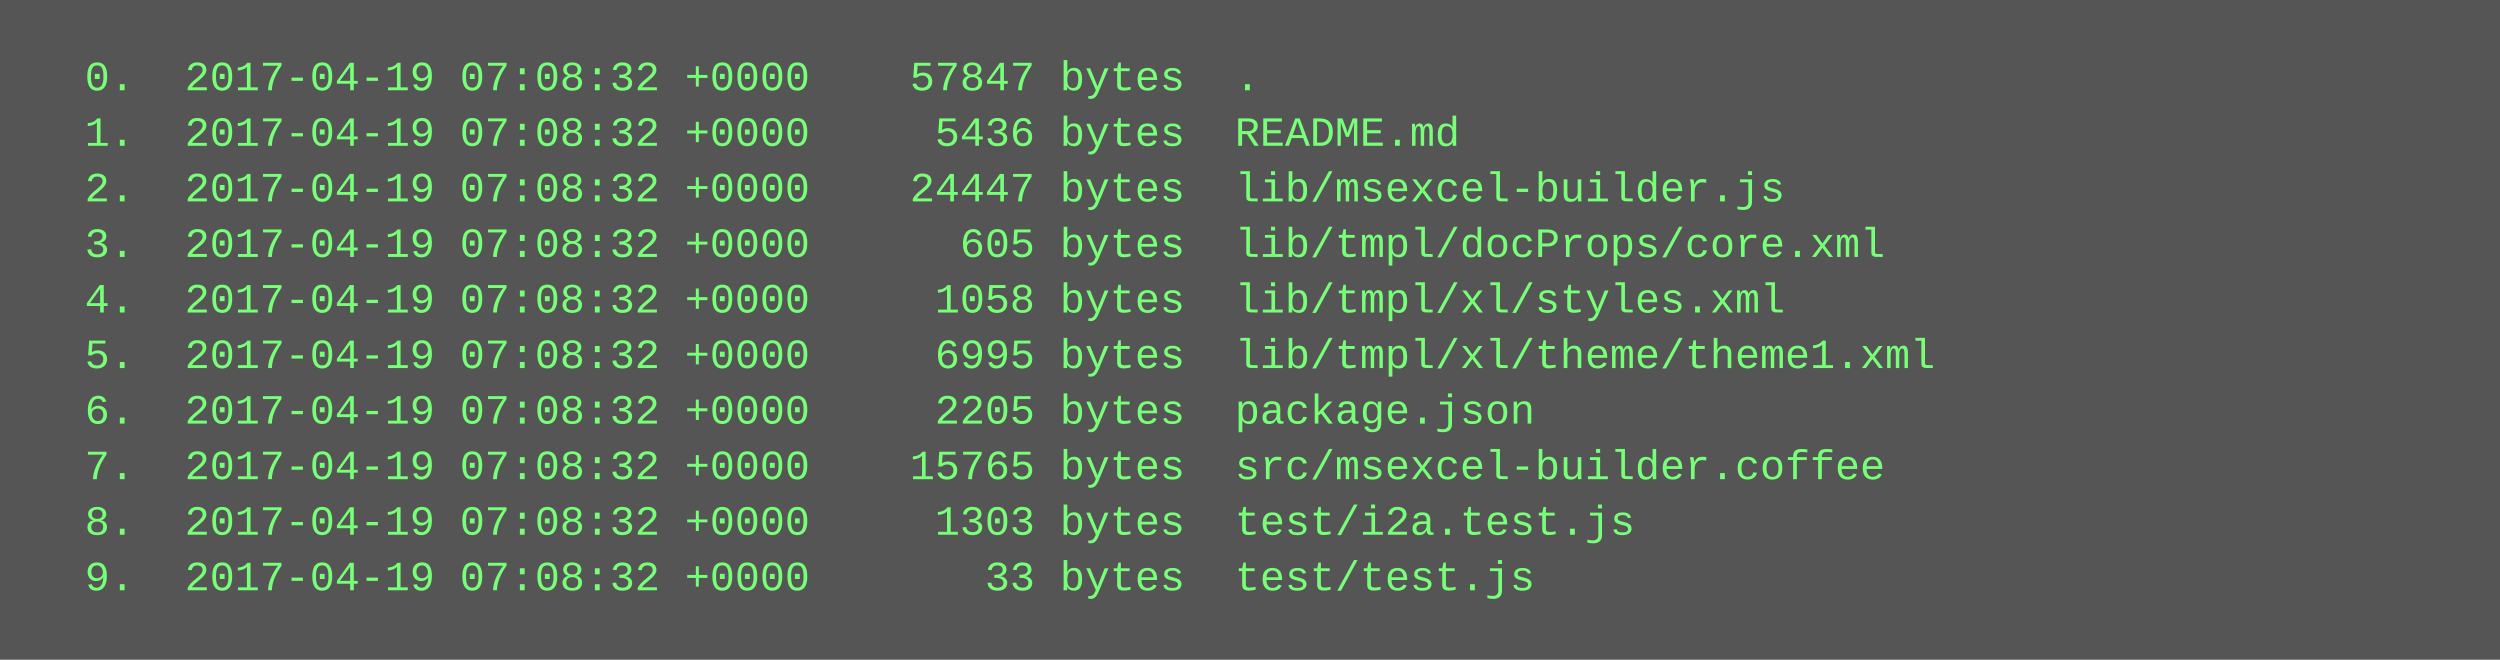
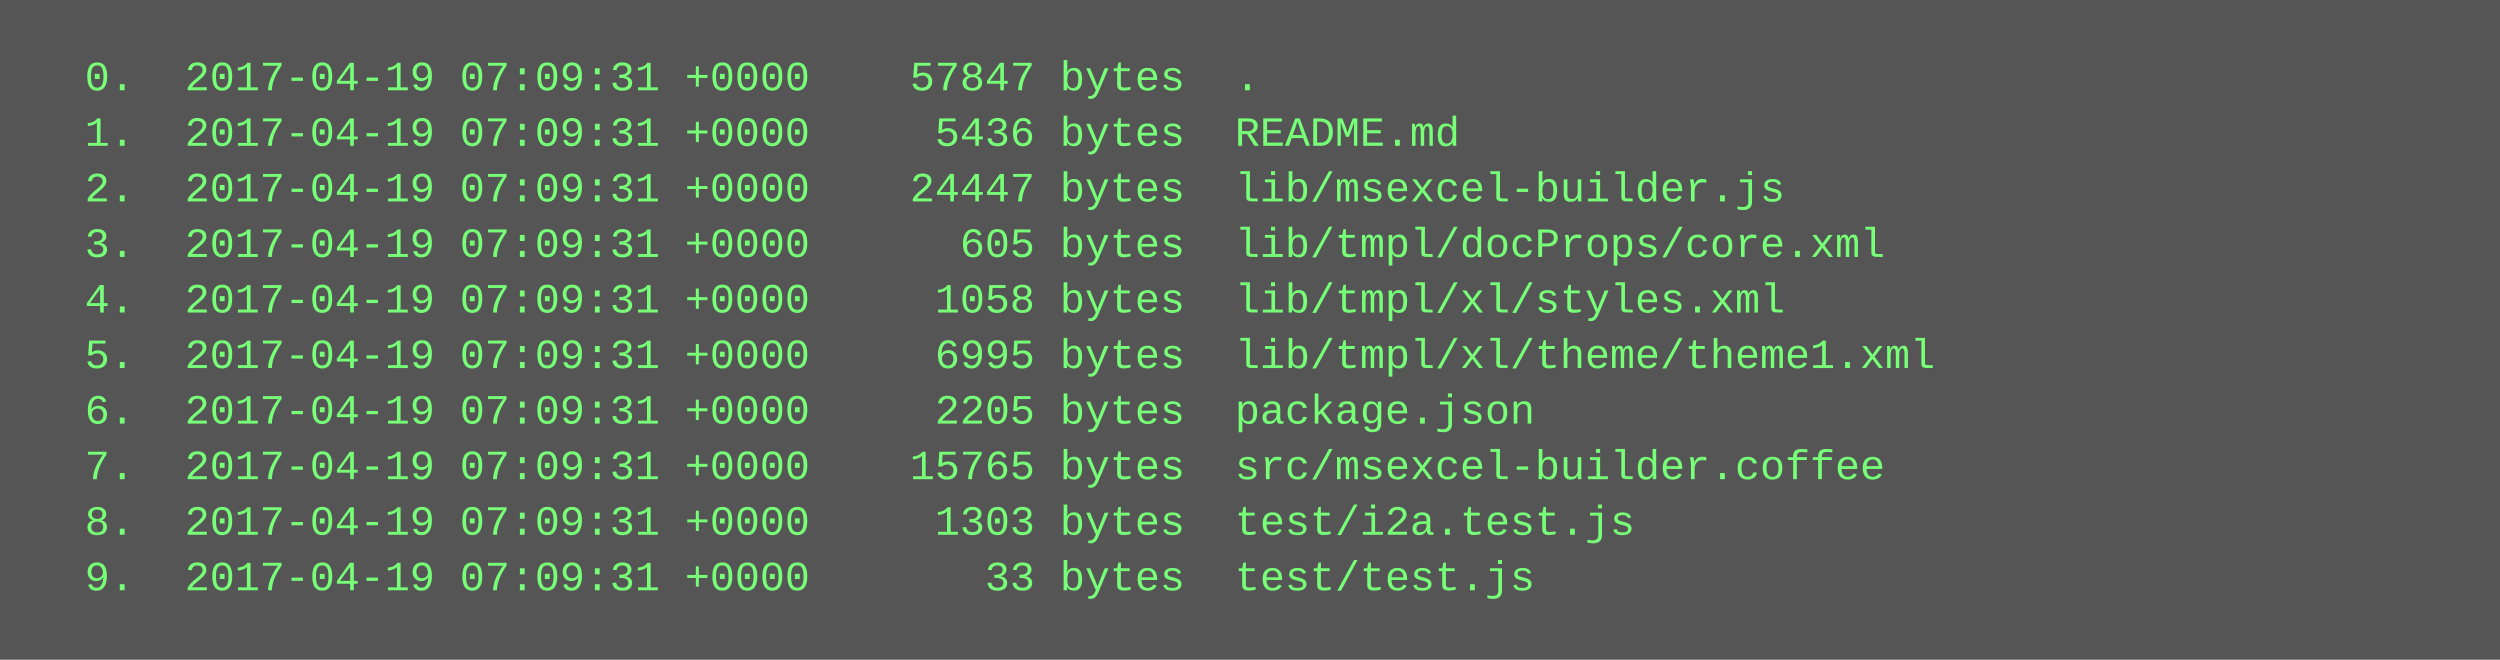
<svg xmlns="http://www.w3.org/2000/svg" height="190" width="720">
  <rect height="190" fill="#555" width="720" />
  <text fill="#7f7" font-family="Courier New" font-size="12" xml:space="preserve">
-     <tspan x="10" y="26">  0.  2017-04-19 07:08:32 +0000    57847 bytes  .</tspan>
-     <tspan x="10" y="42">  1.  2017-04-19 07:08:32 +0000     5436 bytes  README.md</tspan>
-     <tspan x="10" y="58">  2.  2017-04-19 07:08:32 +0000    24447 bytes  lib/msexcel-builder.js</tspan>
-     <tspan x="10" y="74">  3.  2017-04-19 07:08:32 +0000      605 bytes  lib/tmpl/docProps/core.xml</tspan>
-     <tspan x="10" y="90">  4.  2017-04-19 07:08:32 +0000     1058 bytes  lib/tmpl/xl/styles.xml</tspan>
-     <tspan x="10" y="106">  5.  2017-04-19 07:08:32 +0000     6995 bytes  lib/tmpl/xl/theme/theme1.xml</tspan>
-     <tspan x="10" y="122">  6.  2017-04-19 07:08:32 +0000     2205 bytes  package.json</tspan>
-     <tspan x="10" y="138">  7.  2017-04-19 07:08:32 +0000    15765 bytes  src/msexcel-builder.coffee</tspan>
-     <tspan x="10" y="154">  8.  2017-04-19 07:08:32 +0000     1303 bytes  test/i2a.test.js</tspan>
-     <tspan x="10" y="170">  9.  2017-04-19 07:08:32 +0000       33 bytes  test/test.js</tspan>
+     <tspan x="10" y="26">  0.  2017-04-19 07:09:31 +0000    57847 bytes  .</tspan>
+     <tspan x="10" y="42">  1.  2017-04-19 07:09:31 +0000     5436 bytes  README.md</tspan>
+     <tspan x="10" y="58">  2.  2017-04-19 07:09:31 +0000    24447 bytes  lib/msexcel-builder.js</tspan>
+     <tspan x="10" y="74">  3.  2017-04-19 07:09:31 +0000      605 bytes  lib/tmpl/docProps/core.xml</tspan>
+     <tspan x="10" y="90">  4.  2017-04-19 07:09:31 +0000     1058 bytes  lib/tmpl/xl/styles.xml</tspan>
+     <tspan x="10" y="106">  5.  2017-04-19 07:09:31 +0000     6995 bytes  lib/tmpl/xl/theme/theme1.xml</tspan>
+     <tspan x="10" y="122">  6.  2017-04-19 07:09:31 +0000     2205 bytes  package.json</tspan>
+     <tspan x="10" y="138">  7.  2017-04-19 07:09:31 +0000    15765 bytes  src/msexcel-builder.coffee</tspan>
+     <tspan x="10" y="154">  8.  2017-04-19 07:09:31 +0000     1303 bytes  test/i2a.test.js</tspan>
+     <tspan x="10" y="170">  9.  2017-04-19 07:09:31 +0000       33 bytes  test/test.js</tspan>
  </text>
</svg>
